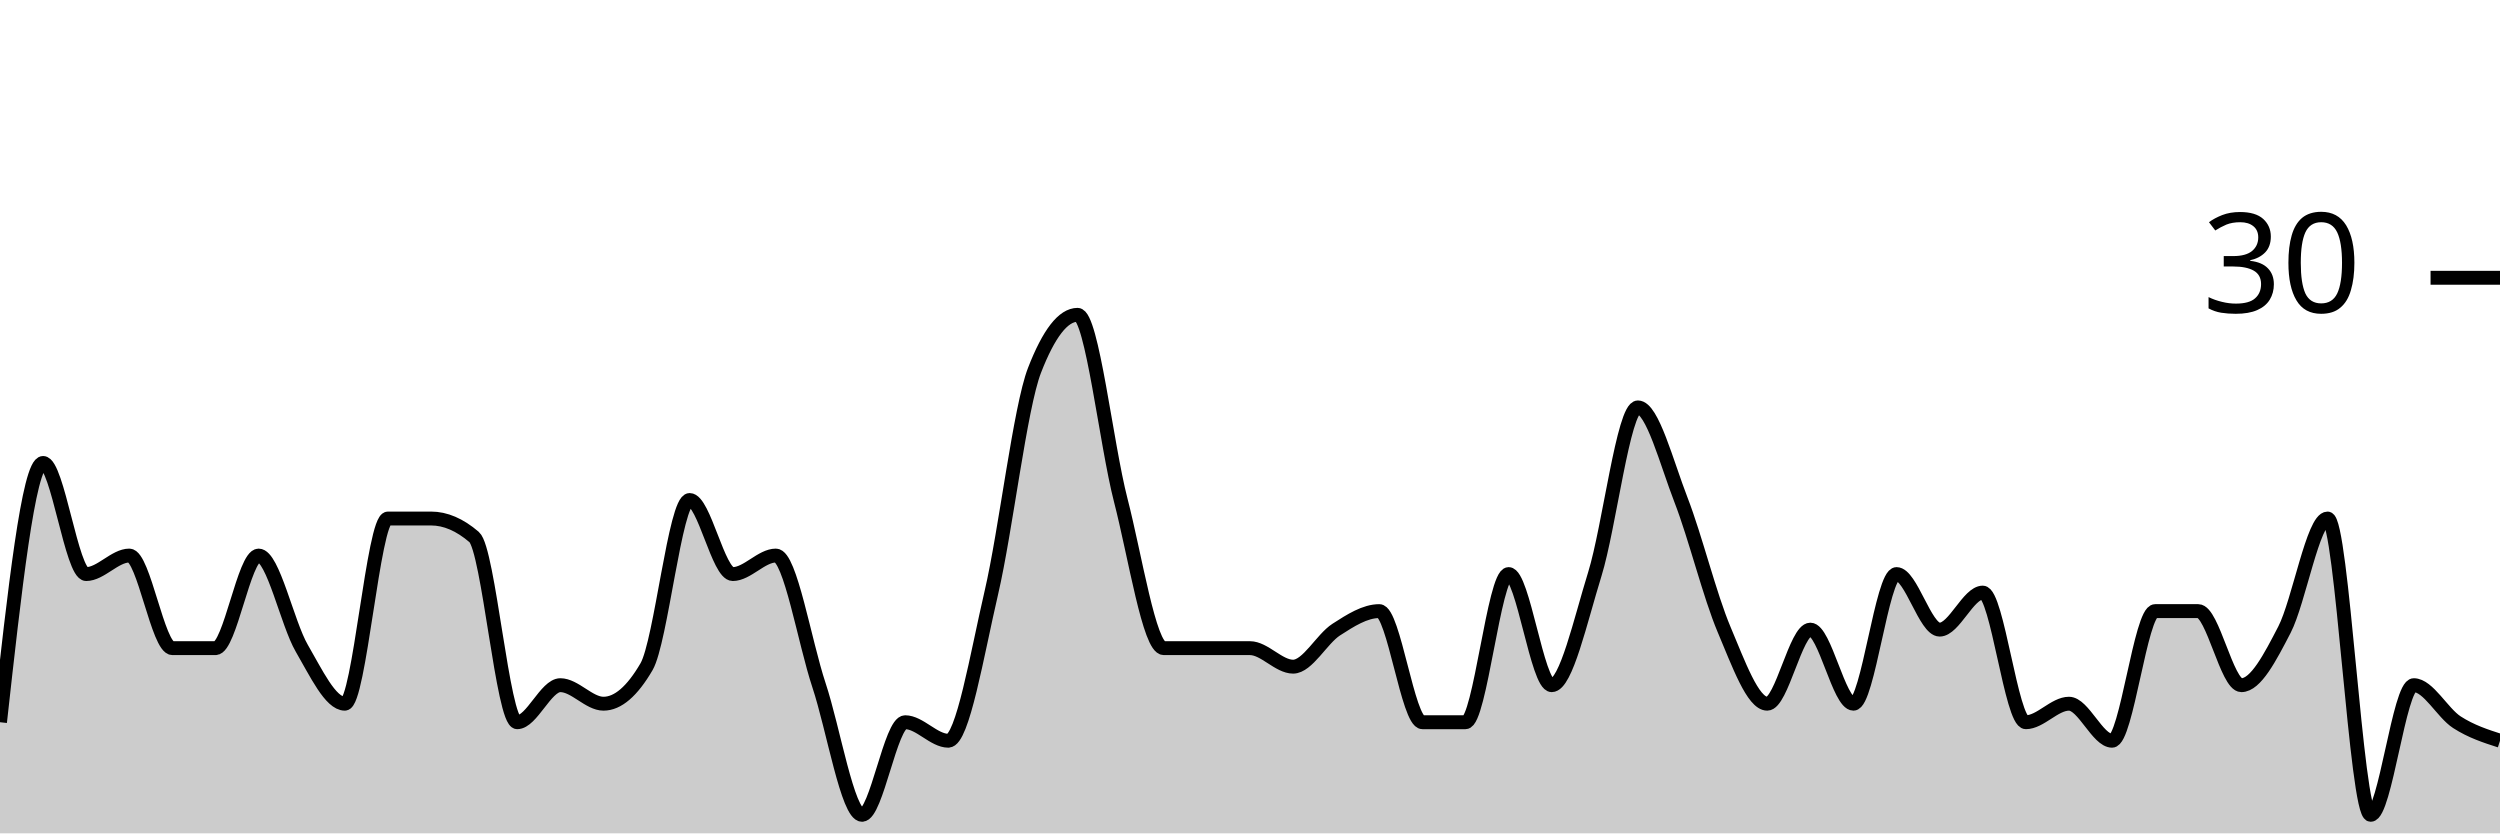
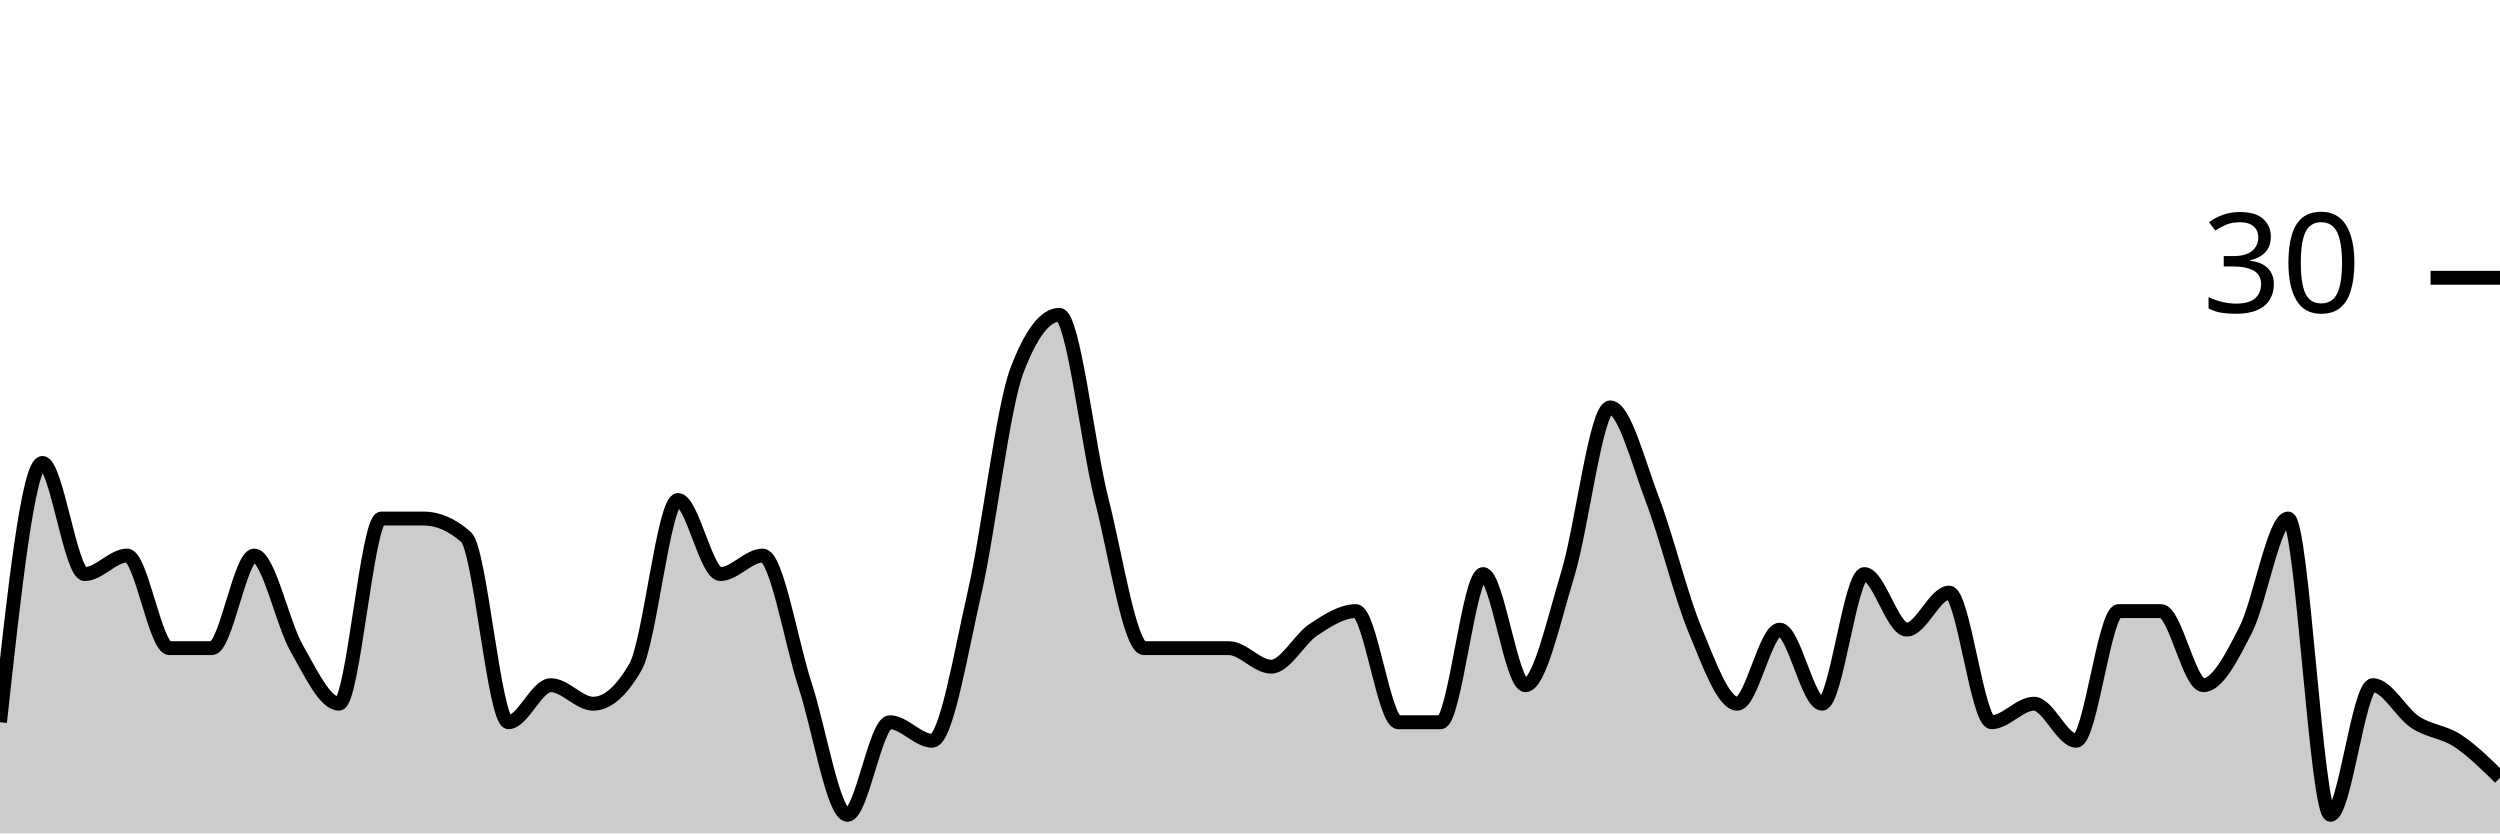
<svg xmlns="http://www.w3.org/2000/svg" viewBox="0 0 180 60">
  <g transform="translate(0,20)">
-     <path class="area" fill="rgba(0, 0, 0, 0.2)" d="M0,32C1.034,22.667,2.069,13.333,3.103,13.333C4.138,13.333,5.172,21.333,6.207,21.333C7.241,21.333,8.276,20,9.31,20C10.345,20,11.379,26.667,12.414,26.667C13.448,26.667,14.483,26.667,15.517,26.667C16.552,26.667,17.586,20,18.621,20C19.655,20,20.69,24.889,21.724,26.667C22.759,28.444,23.793,30.667,24.828,30.667C25.862,30.667,26.897,17.333,27.931,17.333C28.966,17.333,30,17.333,31.034,17.333C32.069,17.333,33.103,17.778,34.138,18.667C35.172,19.556,36.207,32,37.241,32C38.276,32,39.31,29.333,40.345,29.333C41.379,29.333,42.414,30.667,43.448,30.667C44.483,30.667,45.517,29.778,46.552,28C47.586,26.222,48.621,16,49.655,16C50.69,16,51.724,21.333,52.759,21.333C53.793,21.333,54.828,20,55.862,20C56.897,20,57.931,26.222,58.966,29.333C60,32.444,61.034,38.667,62.069,38.667C63.103,38.667,64.138,32,65.172,32C66.207,32,67.241,33.333,68.276,33.333C69.31,33.333,70.345,27.111,71.379,22.667C72.414,18.222,73.448,9.333,74.483,6.667C75.517,4,76.552,2.667,77.586,2.667C78.621,2.667,79.655,12,80.69,16C81.724,20,82.759,26.667,83.793,26.667C84.828,26.667,85.862,26.667,86.897,26.667C87.931,26.667,88.966,26.667,90,26.667C91.034,26.667,92.069,28,93.103,28C94.138,28,95.172,26,96.207,25.333C97.241,24.667,98.276,24,99.31,24C100.345,24,101.379,32,102.414,32C103.448,32,104.483,32,105.517,32C106.552,32,107.586,21.333,108.621,21.333C109.655,21.333,110.69,29.333,111.724,29.333C112.759,29.333,113.793,24.667,114.828,21.333C115.862,18,116.897,9.333,117.931,9.333C118.966,9.333,120,13.333,121.034,16C122.069,18.667,123.103,22.889,124.138,25.333C125.172,27.778,126.207,30.667,127.241,30.667C128.276,30.667,129.31,25.333,130.345,25.333C131.379,25.333,132.414,30.667,133.448,30.667C134.483,30.667,135.517,21.333,136.552,21.333C137.586,21.333,138.621,25.333,139.655,25.333C140.69,25.333,141.724,22.667,142.759,22.667C143.793,22.667,144.828,32,145.862,32C146.897,32,147.931,30.667,148.966,30.667C150,30.667,151.034,33.333,152.069,33.333C153.103,33.333,154.138,24,155.172,24C156.207,24,157.241,24,158.276,24C159.31,24,160.345,29.333,161.379,29.333C162.414,29.333,163.448,27.333,164.483,25.333C165.517,23.333,166.552,17.333,167.586,17.333C168.621,17.333,169.655,38.667,170.69,38.667C171.724,38.667,172.759,29.333,173.793,29.333C174.828,29.333,175.862,31.333,176.897,32C177.931,32.667,178.966,33,180,33.333L180,40C178.966,40,177.931,40,176.897,40C175.862,40,174.828,40,173.793,40C172.759,40,171.724,40,170.69,40C169.655,40,168.621,40,167.586,40C166.552,40,165.517,40,164.483,40C163.448,40,162.414,40,161.379,40C160.345,40,159.31,40,158.276,40C157.241,40,156.207,40,155.172,40C154.138,40,153.103,40,152.069,40C151.034,40,150,40,148.966,40C147.931,40,146.897,40,145.862,40C144.828,40,143.793,40,142.759,40C141.724,40,140.69,40,139.655,40C138.621,40,137.586,40,136.552,40C135.517,40,134.483,40,133.448,40C132.414,40,131.379,40,130.345,40C129.31,40,128.276,40,127.241,40C126.207,40,125.172,40,124.138,40C123.103,40,122.069,40,121.034,40C120,40,118.966,40,117.931,40C116.897,40,115.862,40,114.828,40C113.793,40,112.759,40,111.724,40C110.69,40,109.655,40,108.621,40C107.586,40,106.552,40,105.517,40C104.483,40,103.448,40,102.414,40C101.379,40,100.345,40,99.31,40C98.276,40,97.241,40,96.207,40C95.172,40,94.138,40,93.103,40C92.069,40,91.034,40,90,40C88.966,40,87.931,40,86.897,40C85.862,40,84.828,40,83.793,40C82.759,40,81.724,40,80.69,40C79.655,40,78.621,40,77.586,40C76.552,40,75.517,40,74.483,40C73.448,40,72.414,40,71.379,40C70.345,40,69.31,40,68.276,40C67.241,40,66.207,40,65.172,40C64.138,40,63.103,40,62.069,40C61.034,40,60,40,58.966,40C57.931,40,56.897,40,55.862,40C54.828,40,53.793,40,52.759,40C51.724,40,50.69,40,49.655,40C48.621,40,47.586,40,46.552,40C45.517,40,44.483,40,43.448,40C42.414,40,41.379,40,40.345,40C39.31,40,38.276,40,37.241,40C36.207,40,35.172,40,34.138,40C33.103,40,32.069,40,31.034,40C30,40,28.966,40,27.931,40C26.897,40,25.862,40,24.828,40C23.793,40,22.759,40,21.724,40C20.69,40,19.655,40,18.621,40C17.586,40,16.552,40,15.517,40C14.483,40,13.448,40,12.414,40C11.379,40,10.345,40,9.31,40C8.276,40,7.241,40,6.207,40C5.172,40,4.138,40,3.103,40C2.069,40,1.034,40,0,40Z" />
-     <path class="line" stroke="black" fill="none" d="M0,32C1.034,22.667,2.069,13.333,3.103,13.333C4.138,13.333,5.172,21.333,6.207,21.333C7.241,21.333,8.276,20,9.31,20C10.345,20,11.379,26.667,12.414,26.667C13.448,26.667,14.483,26.667,15.517,26.667C16.552,26.667,17.586,20,18.621,20C19.655,20,20.69,24.889,21.724,26.667C22.759,28.444,23.793,30.667,24.828,30.667C25.862,30.667,26.897,17.333,27.931,17.333C28.966,17.333,30,17.333,31.034,17.333C32.069,17.333,33.103,17.778,34.138,18.667C35.172,19.556,36.207,32,37.241,32C38.276,32,39.31,29.333,40.345,29.333C41.379,29.333,42.414,30.667,43.448,30.667C44.483,30.667,45.517,29.778,46.552,28C47.586,26.222,48.621,16,49.655,16C50.69,16,51.724,21.333,52.759,21.333C53.793,21.333,54.828,20,55.862,20C56.897,20,57.931,26.222,58.966,29.333C60,32.444,61.034,38.667,62.069,38.667C63.103,38.667,64.138,32,65.172,32C66.207,32,67.241,33.333,68.276,33.333C69.31,33.333,70.345,27.111,71.379,22.667C72.414,18.222,73.448,9.333,74.483,6.667C75.517,4,76.552,2.667,77.586,2.667C78.621,2.667,79.655,12,80.69,16C81.724,20,82.759,26.667,83.793,26.667C84.828,26.667,85.862,26.667,86.897,26.667C87.931,26.667,88.966,26.667,90,26.667C91.034,26.667,92.069,28,93.103,28C94.138,28,95.172,26,96.207,25.333C97.241,24.667,98.276,24,99.31,24C100.345,24,101.379,32,102.414,32C103.448,32,104.483,32,105.517,32C106.552,32,107.586,21.333,108.621,21.333C109.655,21.333,110.69,29.333,111.724,29.333C112.759,29.333,113.793,24.667,114.828,21.333C115.862,18,116.897,9.333,117.931,9.333C118.966,9.333,120,13.333,121.034,16C122.069,18.667,123.103,22.889,124.138,25.333C125.172,27.778,126.207,30.667,127.241,30.667C128.276,30.667,129.31,25.333,130.345,25.333C131.379,25.333,132.414,30.667,133.448,30.667C134.483,30.667,135.517,21.333,136.552,21.333C137.586,21.333,138.621,25.333,139.655,25.333C140.69,25.333,141.724,22.667,142.759,22.667C143.793,22.667,144.828,32,145.862,32C146.897,32,147.931,30.667,148.966,30.667C150,30.667,151.034,33.333,152.069,33.333C153.103,33.333,154.138,24,155.172,24C156.207,24,157.241,24,158.276,24C159.31,24,160.345,29.333,161.379,29.333C162.414,29.333,163.448,27.333,164.483,25.333C165.517,23.333,166.552,17.333,167.586,17.333C168.621,17.333,169.655,38.667,170.69,38.667C171.724,38.667,172.759,29.333,173.793,29.333C174.828,29.333,175.862,31.333,176.897,32C177.931,32.667,178.966,33,180,33.333" />
+     <path class="area" fill="rgba(0, 0, 0, 0.2)" d="M0,32C1.017,22.667,2.034,13.333,3.051,13.333C4.068,13.333,5.085,21.333,6.102,21.333C7.119,21.333,8.136,20,9.153,20C10.169,20,11.186,26.667,12.203,26.667C13.22,26.667,14.237,26.667,15.254,26.667C16.271,26.667,17.288,20,18.305,20C19.322,20,20.339,24.889,21.356,26.667C22.373,28.444,23.39,30.667,24.407,30.667C25.424,30.667,26.441,17.333,27.458,17.333C28.475,17.333,29.492,17.333,30.508,17.333C31.525,17.333,32.542,17.778,33.559,18.667C34.576,19.556,35.593,32,36.61,32C37.627,32,38.644,29.333,39.661,29.333C40.678,29.333,41.695,30.667,42.712,30.667C43.729,30.667,44.746,29.778,45.763,28C46.78,26.222,47.797,16,48.814,16C49.831,16,50.847,21.333,51.864,21.333C52.881,21.333,53.898,20,54.915,20C55.932,20,56.949,26.222,57.966,29.333C58.983,32.444,60,38.667,61.017,38.667C62.034,38.667,63.051,32,64.068,32C65.085,32,66.102,33.333,67.119,33.333C68.136,33.333,69.153,27.111,70.169,22.667C71.186,18.222,72.203,9.333,73.22,6.667C74.237,4,75.254,2.667,76.271,2.667C77.288,2.667,78.305,12,79.322,16C80.339,20,81.356,26.667,82.373,26.667C83.39,26.667,84.407,26.667,85.424,26.667C86.441,26.667,87.458,26.667,88.475,26.667C89.492,26.667,90.508,28,91.525,28C92.542,28,93.559,26,94.576,25.333C95.593,24.667,96.61,24,97.627,24C98.644,24,99.661,32,100.678,32C101.695,32,102.712,32,103.729,32C104.746,32,105.763,21.333,106.78,21.333C107.797,21.333,108.814,29.333,109.831,29.333C110.847,29.333,111.864,24.667,112.881,21.333C113.898,18,114.915,9.333,115.932,9.333C116.949,9.333,117.966,13.333,118.983,16C120,18.667,121.017,22.889,122.034,25.333C123.051,27.778,124.068,30.667,125.085,30.667C126.102,30.667,127.119,25.333,128.136,25.333C129.153,25.333,130.169,30.667,131.186,30.667C132.203,30.667,133.22,21.333,134.237,21.333C135.254,21.333,136.271,25.333,137.288,25.333C138.305,25.333,139.322,22.667,140.339,22.667C141.356,22.667,142.373,32,143.39,32C144.407,32,145.424,30.667,146.441,30.667C147.458,30.667,148.475,33.333,149.492,33.333C150.508,33.333,151.525,24,152.542,24C153.559,24,154.576,24,155.593,24C156.61,24,157.627,29.333,158.644,29.333C159.661,29.333,160.678,27.333,161.695,25.333C162.712,23.333,163.729,17.333,164.746,17.333C165.763,17.333,166.78,38.667,167.797,38.667C168.814,38.667,169.831,29.333,170.847,29.333C171.864,29.333,172.881,31.333,173.898,32C174.915,32.667,175.932,32.667,176.949,33.333C177.966,34,178.983,35,180,36L180,40C178.983,40,177.966,40,176.949,40C175.932,40,174.915,40,173.898,40C172.881,40,171.864,40,170.847,40C169.831,40,168.814,40,167.797,40C166.78,40,165.763,40,164.746,40C163.729,40,162.712,40,161.695,40C160.678,40,159.661,40,158.644,40C157.627,40,156.61,40,155.593,40C154.576,40,153.559,40,152.542,40C151.525,40,150.508,40,149.492,40C148.475,40,147.458,40,146.441,40C145.424,40,144.407,40,143.39,40C142.373,40,141.356,40,140.339,40C139.322,40,138.305,40,137.288,40C136.271,40,135.254,40,134.237,40C133.22,40,132.203,40,131.186,40C130.169,40,129.153,40,128.136,40C127.119,40,126.102,40,125.085,40C124.068,40,123.051,40,122.034,40C121.017,40,120,40,118.983,40C117.966,40,116.949,40,115.932,40C114.915,40,113.898,40,112.881,40C111.864,40,110.847,40,109.831,40C108.814,40,107.797,40,106.78,40C105.763,40,104.746,40,103.729,40C102.712,40,101.695,40,100.678,40C99.661,40,98.644,40,97.627,40C96.61,40,95.593,40,94.576,40C93.559,40,92.542,40,91.525,40C90.508,40,89.492,40,88.475,40C87.458,40,86.441,40,85.424,40C84.407,40,83.39,40,82.373,40C81.356,40,80.339,40,79.322,40C78.305,40,77.288,40,76.271,40C75.254,40,74.237,40,73.22,40C72.203,40,71.186,40,70.169,40C69.153,40,68.136,40,67.119,40C66.102,40,65.085,40,64.068,40C63.051,40,62.034,40,61.017,40C60,40,58.983,40,57.966,40C56.949,40,55.932,40,54.915,40C53.898,40,52.881,40,51.864,40C50.847,40,49.831,40,48.814,40C47.797,40,46.78,40,45.763,40C44.746,40,43.729,40,42.712,40C41.695,40,40.678,40,39.661,40C38.644,40,37.627,40,36.61,40C35.593,40,34.576,40,33.559,40C32.542,40,31.525,40,30.508,40C29.492,40,28.475,40,27.458,40C26.441,40,25.424,40,24.407,40C23.39,40,22.373,40,21.356,40C20.339,40,19.322,40,18.305,40C17.288,40,16.271,40,15.254,40C14.237,40,13.22,40,12.203,40C11.186,40,10.169,40,9.153,40C8.136,40,7.119,40,6.102,40C5.085,40,4.068,40,3.051,40C2.034,40,1.017,40,0,40Z" />
+     <path class="line" stroke="black" fill="none" d="M0,32C1.017,22.667,2.034,13.333,3.051,13.333C4.068,13.333,5.085,21.333,6.102,21.333C7.119,21.333,8.136,20,9.153,20C10.169,20,11.186,26.667,12.203,26.667C13.22,26.667,14.237,26.667,15.254,26.667C16.271,26.667,17.288,20,18.305,20C19.322,20,20.339,24.889,21.356,26.667C22.373,28.444,23.39,30.667,24.407,30.667C25.424,30.667,26.441,17.333,27.458,17.333C28.475,17.333,29.492,17.333,30.508,17.333C31.525,17.333,32.542,17.778,33.559,18.667C34.576,19.556,35.593,32,36.61,32C37.627,32,38.644,29.333,39.661,29.333C40.678,29.333,41.695,30.667,42.712,30.667C43.729,30.667,44.746,29.778,45.763,28C46.78,26.222,47.797,16,48.814,16C49.831,16,50.847,21.333,51.864,21.333C52.881,21.333,53.898,20,54.915,20C55.932,20,56.949,26.222,57.966,29.333C58.983,32.444,60,38.667,61.017,38.667C62.034,38.667,63.051,32,64.068,32C65.085,32,66.102,33.333,67.119,33.333C68.136,33.333,69.153,27.111,70.169,22.667C71.186,18.222,72.203,9.333,73.22,6.667C74.237,4,75.254,2.667,76.271,2.667C77.288,2.667,78.305,12,79.322,16C80.339,20,81.356,26.667,82.373,26.667C83.39,26.667,84.407,26.667,85.424,26.667C86.441,26.667,87.458,26.667,88.475,26.667C89.492,26.667,90.508,28,91.525,28C92.542,28,93.559,26,94.576,25.333C95.593,24.667,96.61,24,97.627,24C98.644,24,99.661,32,100.678,32C101.695,32,102.712,32,103.729,32C104.746,32,105.763,21.333,106.78,21.333C107.797,21.333,108.814,29.333,109.831,29.333C110.847,29.333,111.864,24.667,112.881,21.333C113.898,18,114.915,9.333,115.932,9.333C116.949,9.333,117.966,13.333,118.983,16C120,18.667,121.017,22.889,122.034,25.333C123.051,27.778,124.068,30.667,125.085,30.667C126.102,30.667,127.119,25.333,128.136,25.333C129.153,25.333,130.169,30.667,131.186,30.667C132.203,30.667,133.22,21.333,134.237,21.333C135.254,21.333,136.271,25.333,137.288,25.333C138.305,25.333,139.322,22.667,140.339,22.667C141.356,22.667,142.373,32,143.39,32C144.407,32,145.424,30.667,146.441,30.667C147.458,30.667,148.475,33.333,149.492,33.333C150.508,33.333,151.525,24,152.542,24C153.559,24,154.576,24,155.593,24C156.61,24,157.627,29.333,158.644,29.333C159.661,29.333,160.678,27.333,161.695,25.333C162.712,23.333,163.729,17.333,164.746,17.333C165.763,17.333,166.78,38.667,167.797,38.667C168.814,38.667,169.831,29.333,170.847,29.333C171.864,29.333,172.881,31.333,173.898,32C174.915,32.667,175.932,32.667,176.949,33.333C177.966,34,178.983,35,180,36" />
    <path class="axis-ceiling" stroke-width="1" stroke="black" fill="none" d="M175,0L180,0" />
    <text class="axis-ceiling-label" font-family="sans-serif" text-anchor="end" font-size="10px" x="170" y="2.5">30</text>
  </g>
</svg>
